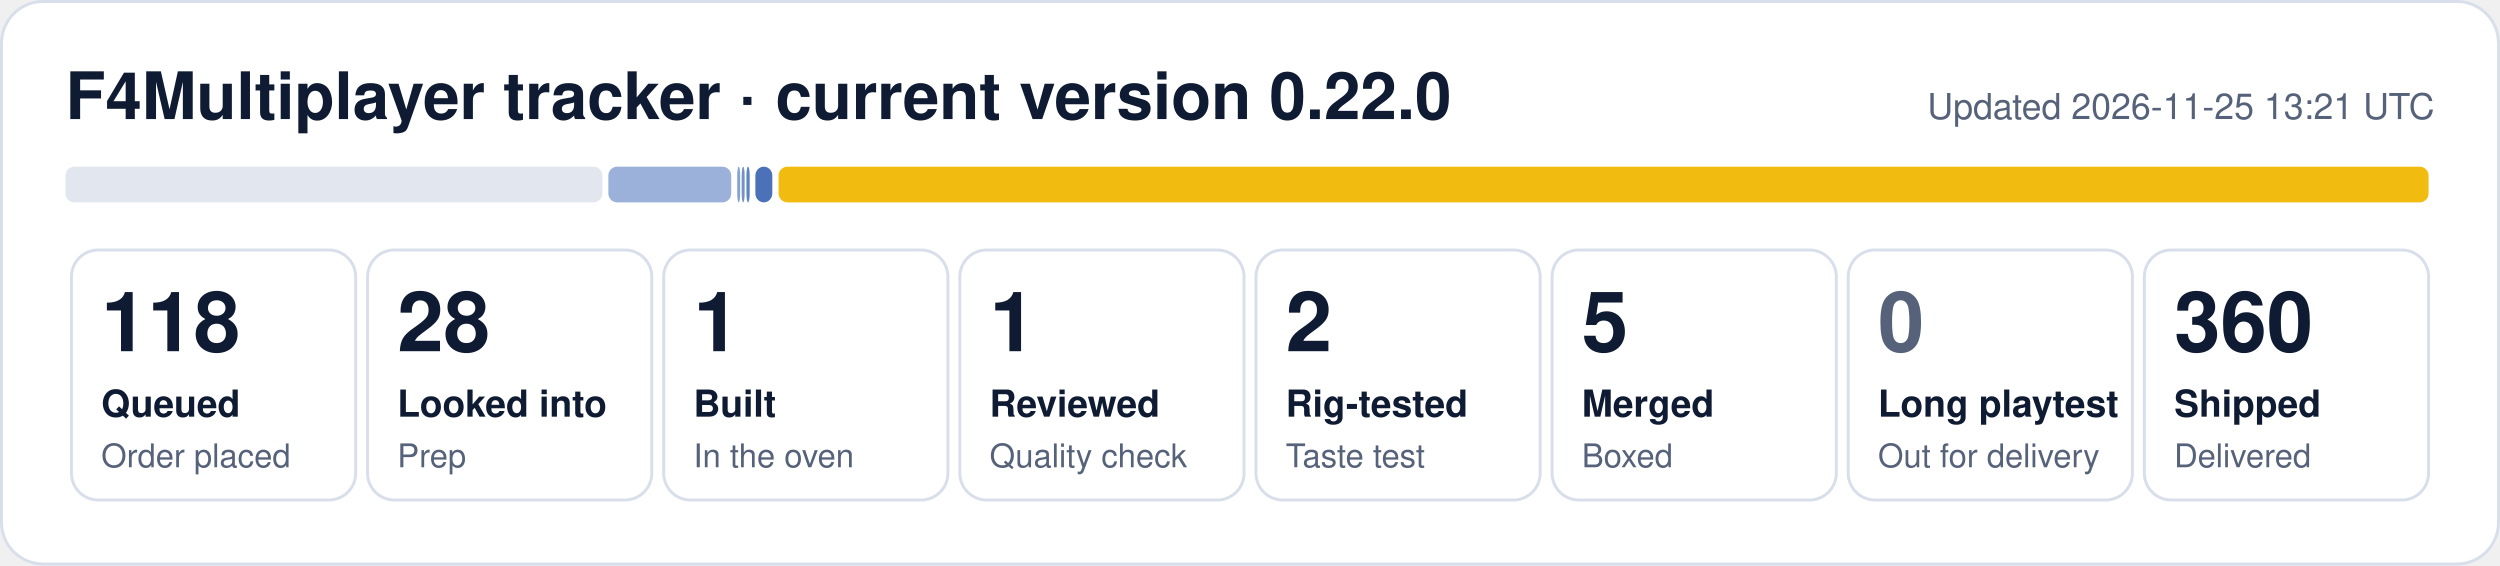
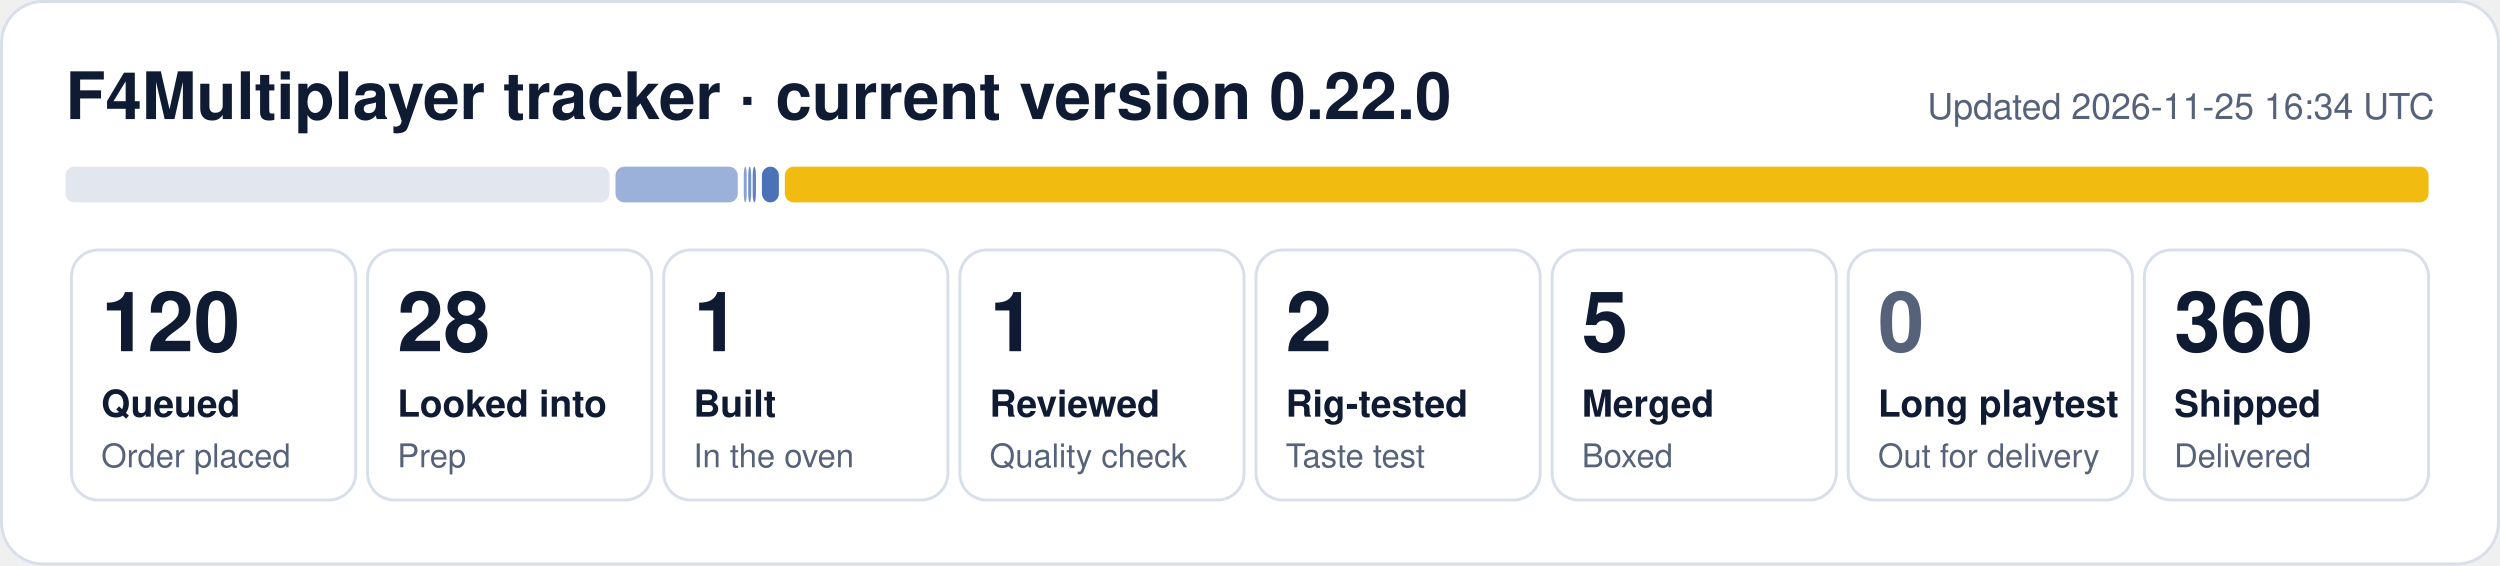
- <svg xmlns="http://www.w3.org/2000/svg" width="840" height="190" viewBox="0 0 840 190" role="img" aria-label="F4Multiplayer tracker: 118 queued, 28 looked into, 1 built, 1 reviewed, 2 rig-tested, 5 merged, 360 shipped">
+ <svg xmlns="http://www.w3.org/2000/svg" width="840" height="190" viewBox="0 0 840 190" role="img" aria-label="F4Multiplayer tracker: 120 queued, 28 looked into, 1 built, 1 reviewed, 2 rig-tested, 5 merged, 360 shipped">
  <rect x="0.5" y="0.5" width="839" height="189" rx="14" fill="#ffffff" stroke="#d9dfea" />
  <text x="22" y="40" font-family="Segoe UI, Helvetica, Arial, sans-serif" font-size="22" font-weight="700" fill="#0f1b33">F4Multiplayer tracker · current version 0.22.0</text>
-   <text x="818" y="40" font-family="Segoe UI, Helvetica, Arial, sans-serif" font-size="12" fill="#56627a" text-anchor="end">Updated 2026-11-25 13:21 UTC</text>
-   <rect x="22.0" y="56" width="180.4" height="12" rx="3" fill="#e1e6ef" fill-opacity="1.00" />
-   <rect x="204.4" y="56" width="41.3" height="12" rx="3" fill="#1f4fa8" fill-opacity="0.44" />
-   <rect x="247.7" y="56" width="1.0" height="12" rx="3" fill="#1f4fa8" fill-opacity="0.53" />
-   <rect x="249.2" y="56" width="1.0" height="12" rx="3" fill="#1f4fa8" fill-opacity="0.62" />
-   <rect x="250.8" y="56" width="1.1" height="12" rx="3" fill="#1f4fa8" fill-opacity="0.71" />
-   <rect x="253.8" y="56" width="5.7" height="12" rx="3" fill="#1f4fa8" fill-opacity="0.80" />
-   <rect x="261.6" y="56" width="554.4" height="12" rx="3" fill="#f0b90b" fill-opacity="0.98" />
+   <text x="818" y="40" font-family="Segoe UI, Helvetica, Arial, sans-serif" font-size="12" fill="#56627a" text-anchor="end">Updated 2026-11-25 16:34 UTC</text>
+   <rect x="22.0" y="56" width="182.8" height="12" rx="3" fill="#e1e6ef" fill-opacity="1.00" />
+   <rect x="206.8" y="56" width="41.1" height="12" rx="3" fill="#1f4fa8" fill-opacity="0.44" />
+   <rect x="249.9" y="56" width="1.0" height="12" rx="3" fill="#1f4fa8" fill-opacity="0.53" />
+   <rect x="251.4" y="56" width="1.0" height="12" rx="3" fill="#1f4fa8" fill-opacity="0.62" />
+   <rect x="252.9" y="56" width="1.1" height="12" rx="3" fill="#1f4fa8" fill-opacity="0.71" />
+   <rect x="256.0" y="56" width="5.7" height="12" rx="3" fill="#1f4fa8" fill-opacity="0.80" />
+   <rect x="263.7" y="56" width="552.3" height="12" rx="3" fill="#f0b90b" fill-opacity="0.98" />
  <rect x="24.0" y="84" width="95.5" height="84" rx="9" fill="none" stroke="#d9dfea" />
-   <text x="34.0" y="118" font-family="Segoe UI, Helvetica, Arial, sans-serif" font-size="28" font-weight="800" fill="#0f1b33">118</text>
+   <text x="34.0" y="118" font-family="Segoe UI, Helvetica, Arial, sans-serif" font-size="28" font-weight="800" fill="#0f1b33">120</text>
  <text x="34.0" y="140" font-family="Segoe UI, Helvetica, Arial, sans-serif" font-size="12.5" font-weight="600" fill="#0f1b33">Queued</text>
  <text x="34.0" y="157" font-family="Segoe UI, Helvetica, Arial, sans-serif" font-size="11" fill="#56627a">Order placed</text>
  <rect x="123.5" y="84" width="95.5" height="84" rx="9" fill="none" stroke="#d9dfea" />
  <text x="133.5" y="118" font-family="Segoe UI, Helvetica, Arial, sans-serif" font-size="28" font-weight="800" fill="#0f1b33">28</text>
  <text x="133.5" y="140" font-family="Segoe UI, Helvetica, Arial, sans-serif" font-size="12.5" font-weight="600" fill="#0f1b33">Looked into</text>
  <text x="133.5" y="157" font-family="Segoe UI, Helvetica, Arial, sans-serif" font-size="11" fill="#56627a">Prep</text>
  <rect x="223.0" y="84" width="95.5" height="84" rx="9" fill="none" stroke="#d9dfea" />
  <text x="233.0" y="118" font-family="Segoe UI, Helvetica, Arial, sans-serif" font-size="28" font-weight="800" fill="#0f1b33">1</text>
  <text x="233.0" y="140" font-family="Segoe UI, Helvetica, Arial, sans-serif" font-size="12.5" font-weight="600" fill="#0f1b33">Built</text>
  <text x="233.0" y="157" font-family="Segoe UI, Helvetica, Arial, sans-serif" font-size="11" fill="#56627a">In the oven</text>
  <rect x="322.5" y="84" width="95.5" height="84" rx="9" fill="none" stroke="#d9dfea" />
  <text x="332.5" y="118" font-family="Segoe UI, Helvetica, Arial, sans-serif" font-size="28" font-weight="800" fill="#0f1b33">1</text>
  <text x="332.5" y="140" font-family="Segoe UI, Helvetica, Arial, sans-serif" font-size="12.5" font-weight="600" fill="#0f1b33">Reviewed</text>
  <text x="332.5" y="157" font-family="Segoe UI, Helvetica, Arial, sans-serif" font-size="11" fill="#56627a">Quality check</text>
  <rect x="422.0" y="84" width="95.5" height="84" rx="9" fill="none" stroke="#d9dfea" />
  <text x="432.0" y="118" font-family="Segoe UI, Helvetica, Arial, sans-serif" font-size="28" font-weight="800" fill="#0f1b33">2</text>
  <text x="432.0" y="140" font-family="Segoe UI, Helvetica, Arial, sans-serif" font-size="12.5" font-weight="600" fill="#0f1b33">Rig-tested</text>
  <text x="432.0" y="157" font-family="Segoe UI, Helvetica, Arial, sans-serif" font-size="11" fill="#56627a">Taste test</text>
  <rect x="521.5" y="84" width="95.5" height="84" rx="9" fill="none" stroke="#d9dfea" />
  <text x="531.5" y="118" font-family="Segoe UI, Helvetica, Arial, sans-serif" font-size="28" font-weight="800" fill="#0f1b33">5</text>
  <text x="531.5" y="140" font-family="Segoe UI, Helvetica, Arial, sans-serif" font-size="12.5" font-weight="600" fill="#0f1b33">Merged</text>
  <text x="531.5" y="157" font-family="Segoe UI, Helvetica, Arial, sans-serif" font-size="11" fill="#56627a">Boxed</text>
  <rect x="621.0" y="84" width="95.5" height="84" rx="9" fill="none" stroke="#d9dfea" />
  <text x="631.0" y="118" font-family="Segoe UI, Helvetica, Arial, sans-serif" font-size="28" font-weight="800" fill="#56627a">0</text>
  <text x="631.0" y="140" font-family="Segoe UI, Helvetica, Arial, sans-serif" font-size="12.5" font-weight="600" fill="#0f1b33">Long playtest</text>
  <text x="631.0" y="157" font-family="Segoe UI, Helvetica, Arial, sans-serif" font-size="11" fill="#56627a">Out for delivery</text>
  <rect x="720.5" y="84" width="95.5" height="84" rx="9" fill="none" stroke="#d9dfea" />
  <text x="730.5" y="118" font-family="Segoe UI, Helvetica, Arial, sans-serif" font-size="28" font-weight="800" fill="#0f1b33">360</text>
  <text x="730.5" y="140" font-family="Segoe UI, Helvetica, Arial, sans-serif" font-size="12.5" font-weight="600" fill="#0f1b33">Shipped</text>
  <text x="730.5" y="157" font-family="Segoe UI, Helvetica, Arial, sans-serif" font-size="11" fill="#56627a">Delivered</text>
</svg>
